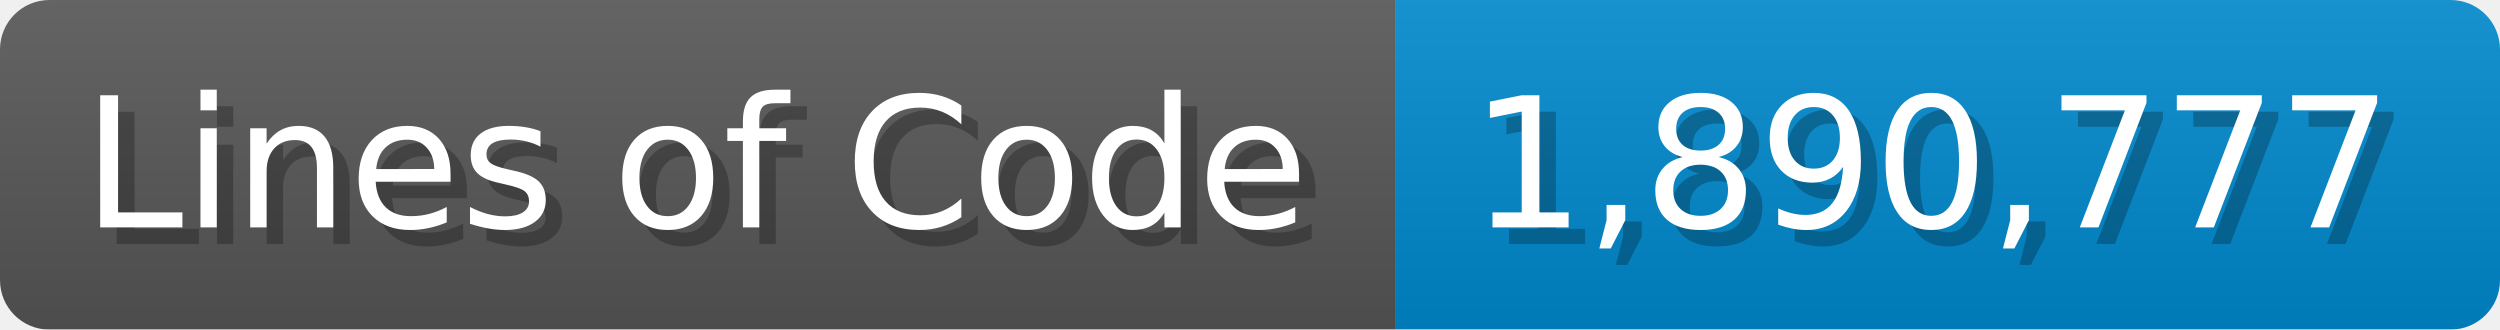
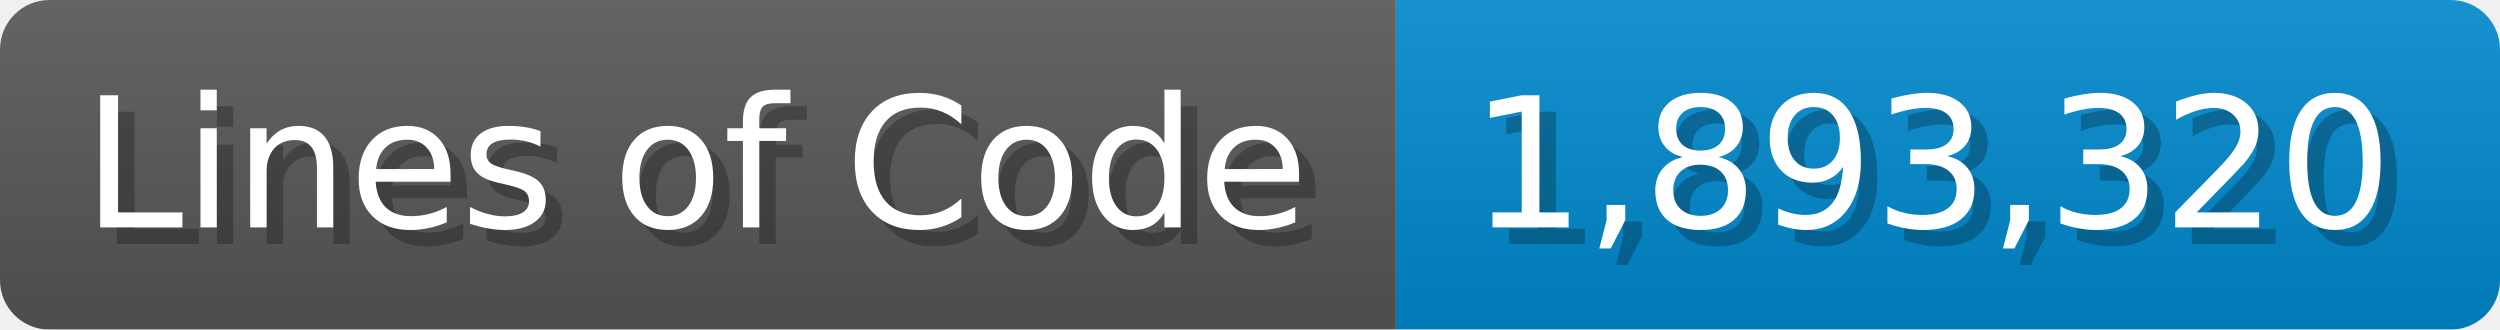
<svg xmlns="http://www.w3.org/2000/svg" width="151.7" height="20" viewBox="0 0 1517 200">
  <linearGradient id="a" x2="0" y2="100%">
    <stop offset="0" stop-opacity=".1" stop-color="#EEE" />
    <stop offset="1" stop-opacity=".1" />
  </linearGradient>
  <mask id="m">
    <rect width="1517" height="200" rx="30" fill="#FFF" />
  </mask>
  <g mask="url(#m)">
    <rect width="847" height="200" fill="#555" />
    <rect width="670" height="200" fill="#08C" x="847" />
    <rect width="1517" height="200" fill="url(#a)" />
  </g>
  <g fill="#fff" text-anchor="start" font-family="Verdana,DejaVu Sans,sans-serif" font-size="110">
    <text x="60" y="148" textLength="747" fill="#000" opacity="0.25">Lines of Code</text>
    <text x="50" y="138" textLength="747">Lines of Code</text>
-     <text x="902" y="148" textLength="570" fill="#000" opacity="0.25">1,890,777</text>
-     <text x="892" y="138" textLength="570">1,890,777</text>
+     <text x="902" y="148" textLength="570" fill="#000" opacity="0.25">1,893,320</text>
+     <text x="892" y="138" textLength="570">1,893,320</text>
  </g>
</svg>
